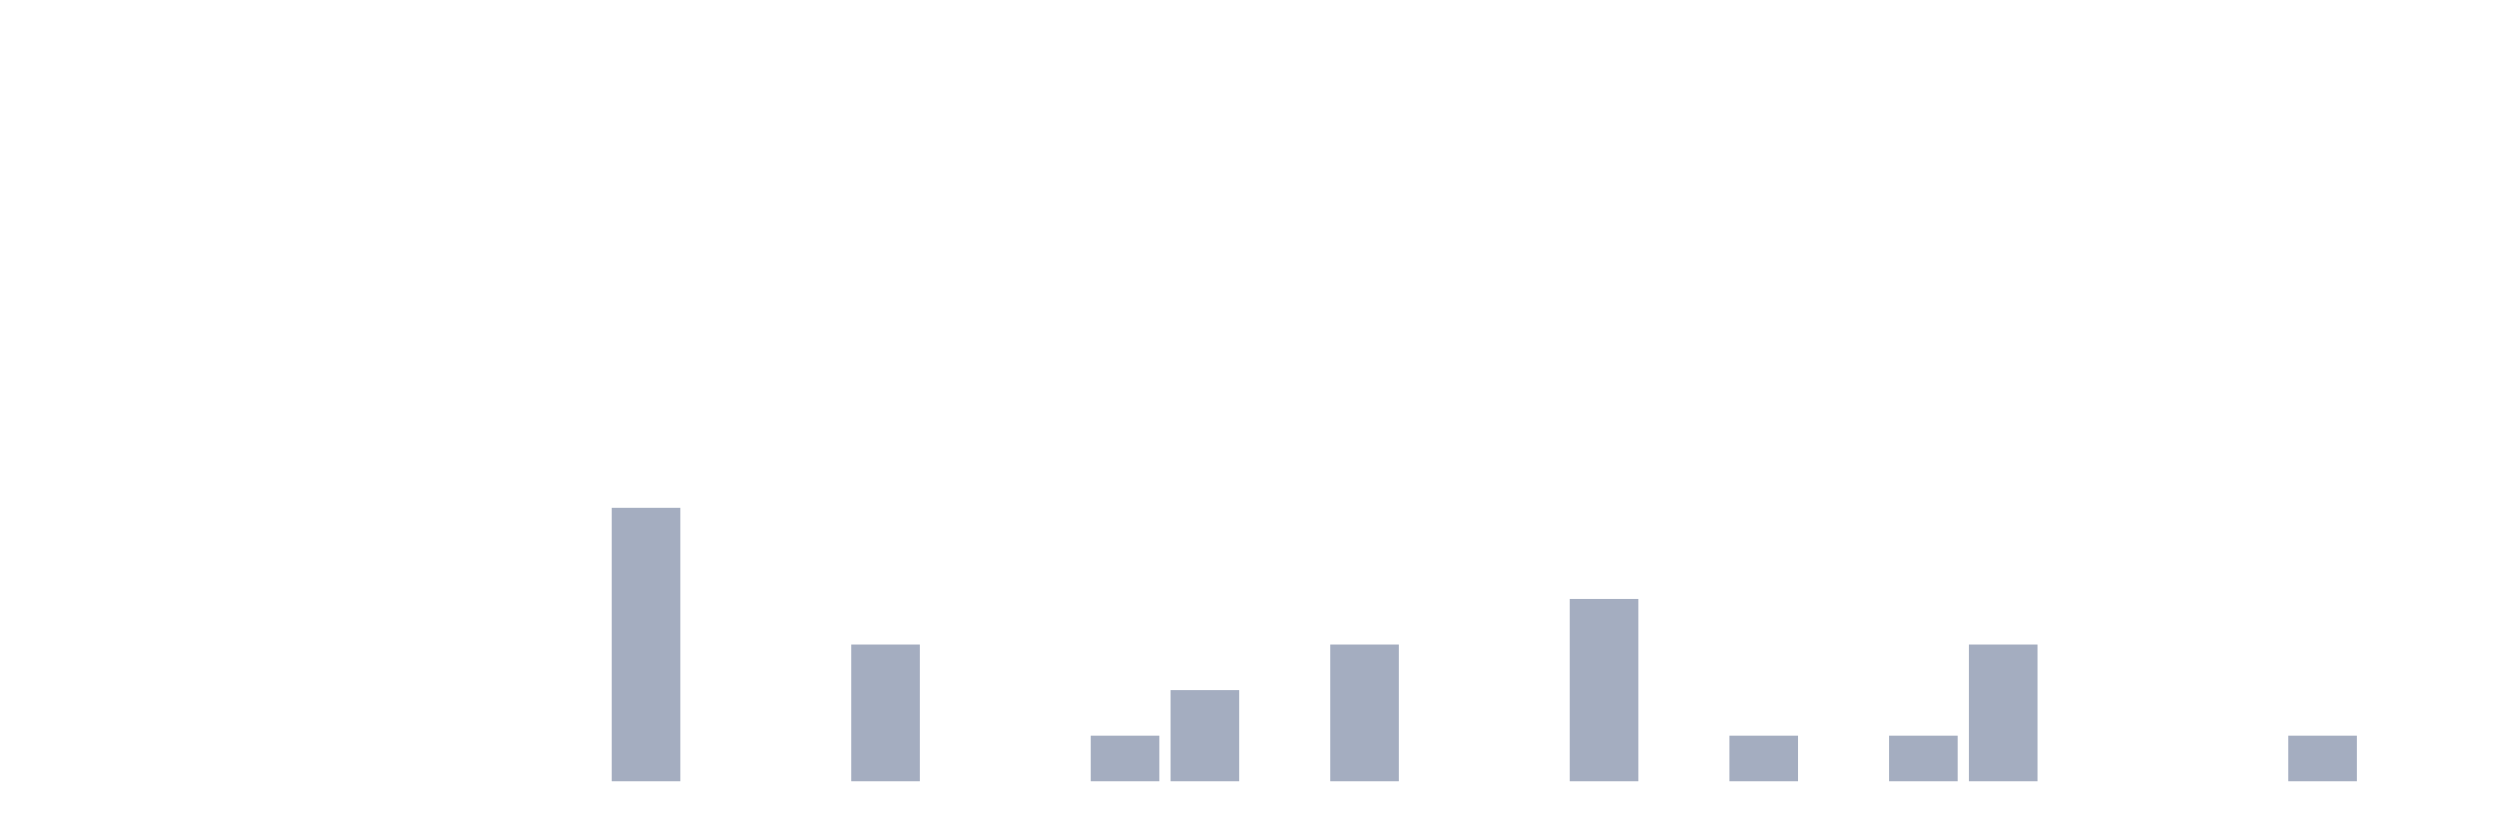
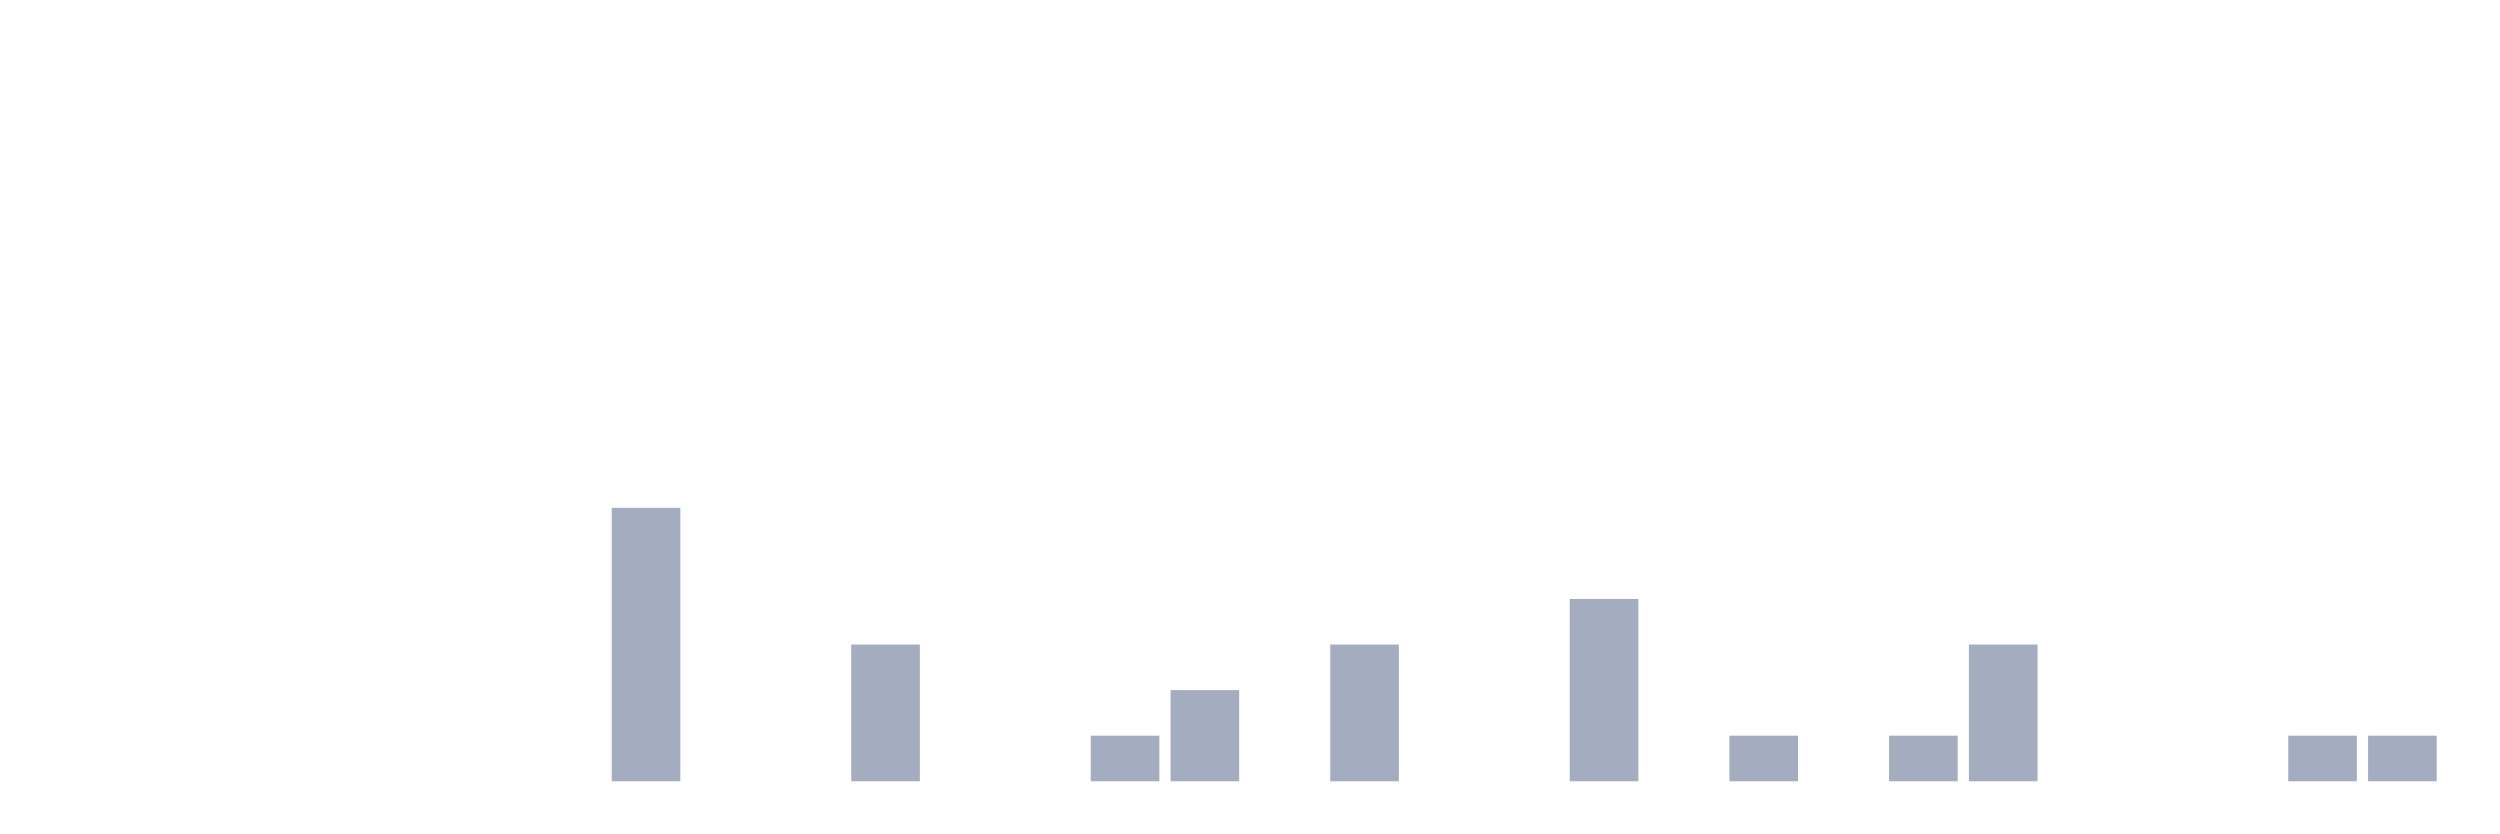
<svg xmlns="http://www.w3.org/2000/svg" viewBox="0 0 480 160">
  <g transform="translate(10,10)">
    <rect class="bar" x="0.153" width="13.175" y="140" height="0" fill="rgb(164,173,192)" />
    <rect class="bar" x="15.482" width="13.175" y="140" height="0" fill="rgb(164,173,192)" />
    <rect class="bar" x="30.81" width="13.175" y="140" height="0" fill="rgb(164,173,192)" />
    <rect class="bar" x="46.138" width="13.175" y="140" height="0" fill="rgb(164,173,192)" />
    <rect class="bar" x="61.466" width="13.175" y="140" height="0" fill="rgb(164,173,192)" />
    <rect class="bar" x="76.794" width="13.175" y="140" height="0" fill="rgb(164,173,192)" />
    <rect class="bar" x="92.123" width="13.175" y="140" height="0" fill="rgb(164,173,192)" />
    <rect class="bar" x="107.451" width="13.175" y="87.5" height="52.5" fill="rgb(164,173,192)" />
    <rect class="bar" x="122.779" width="13.175" y="140" height="0" fill="rgb(164,173,192)" />
    <rect class="bar" x="138.107" width="13.175" y="140" height="0" fill="rgb(164,173,192)" />
    <rect class="bar" x="153.436" width="13.175" y="113.75" height="26.25" fill="rgb(164,173,192)" />
    <rect class="bar" x="168.764" width="13.175" y="140" height="0" fill="rgb(164,173,192)" />
    <rect class="bar" x="184.092" width="13.175" y="140" height="0" fill="rgb(164,173,192)" />
    <rect class="bar" x="199.42" width="13.175" y="131.25" height="8.75" fill="rgb(164,173,192)" />
    <rect class="bar" x="214.748" width="13.175" y="122.5" height="17.5" fill="rgb(164,173,192)" />
    <rect class="bar" x="230.077" width="13.175" y="140" height="0" fill="rgb(164,173,192)" />
    <rect class="bar" x="245.405" width="13.175" y="113.75" height="26.25" fill="rgb(164,173,192)" />
    <rect class="bar" x="260.733" width="13.175" y="140" height="0" fill="rgb(164,173,192)" />
    <rect class="bar" x="276.061" width="13.175" y="140" height="0" fill="rgb(164,173,192)" />
    <rect class="bar" x="291.39" width="13.175" y="105" height="35" fill="rgb(164,173,192)" />
    <rect class="bar" x="306.718" width="13.175" y="140" height="0" fill="rgb(164,173,192)" />
    <rect class="bar" x="322.046" width="13.175" y="131.25" height="8.75" fill="rgb(164,173,192)" />
    <rect class="bar" x="337.374" width="13.175" y="140" height="0" fill="rgb(164,173,192)" />
    <rect class="bar" x="352.702" width="13.175" y="131.25" height="8.75" fill="rgb(164,173,192)" />
    <rect class="bar" x="368.031" width="13.175" y="113.75" height="26.25" fill="rgb(164,173,192)" />
    <rect class="bar" x="383.359" width="13.175" y="140" height="0" fill="rgb(164,173,192)" />
    <rect class="bar" x="398.687" width="13.175" y="140" height="0" fill="rgb(164,173,192)" />
    <rect class="bar" x="414.015" width="13.175" y="140" height="0" fill="rgb(164,173,192)" />
    <rect class="bar" x="429.344" width="13.175" y="131.25" height="8.75" fill="rgb(164,173,192)" />
-     <rect class="bar" x="444.672" width="13.175" y="140" height="0" fill="rgb(164,173,192)" />
+     <rect class="bar" x="444.672" width="13.175" y="131.25" height="8.75" fill="rgb(164,173,192)" />
  </g>
</svg>
